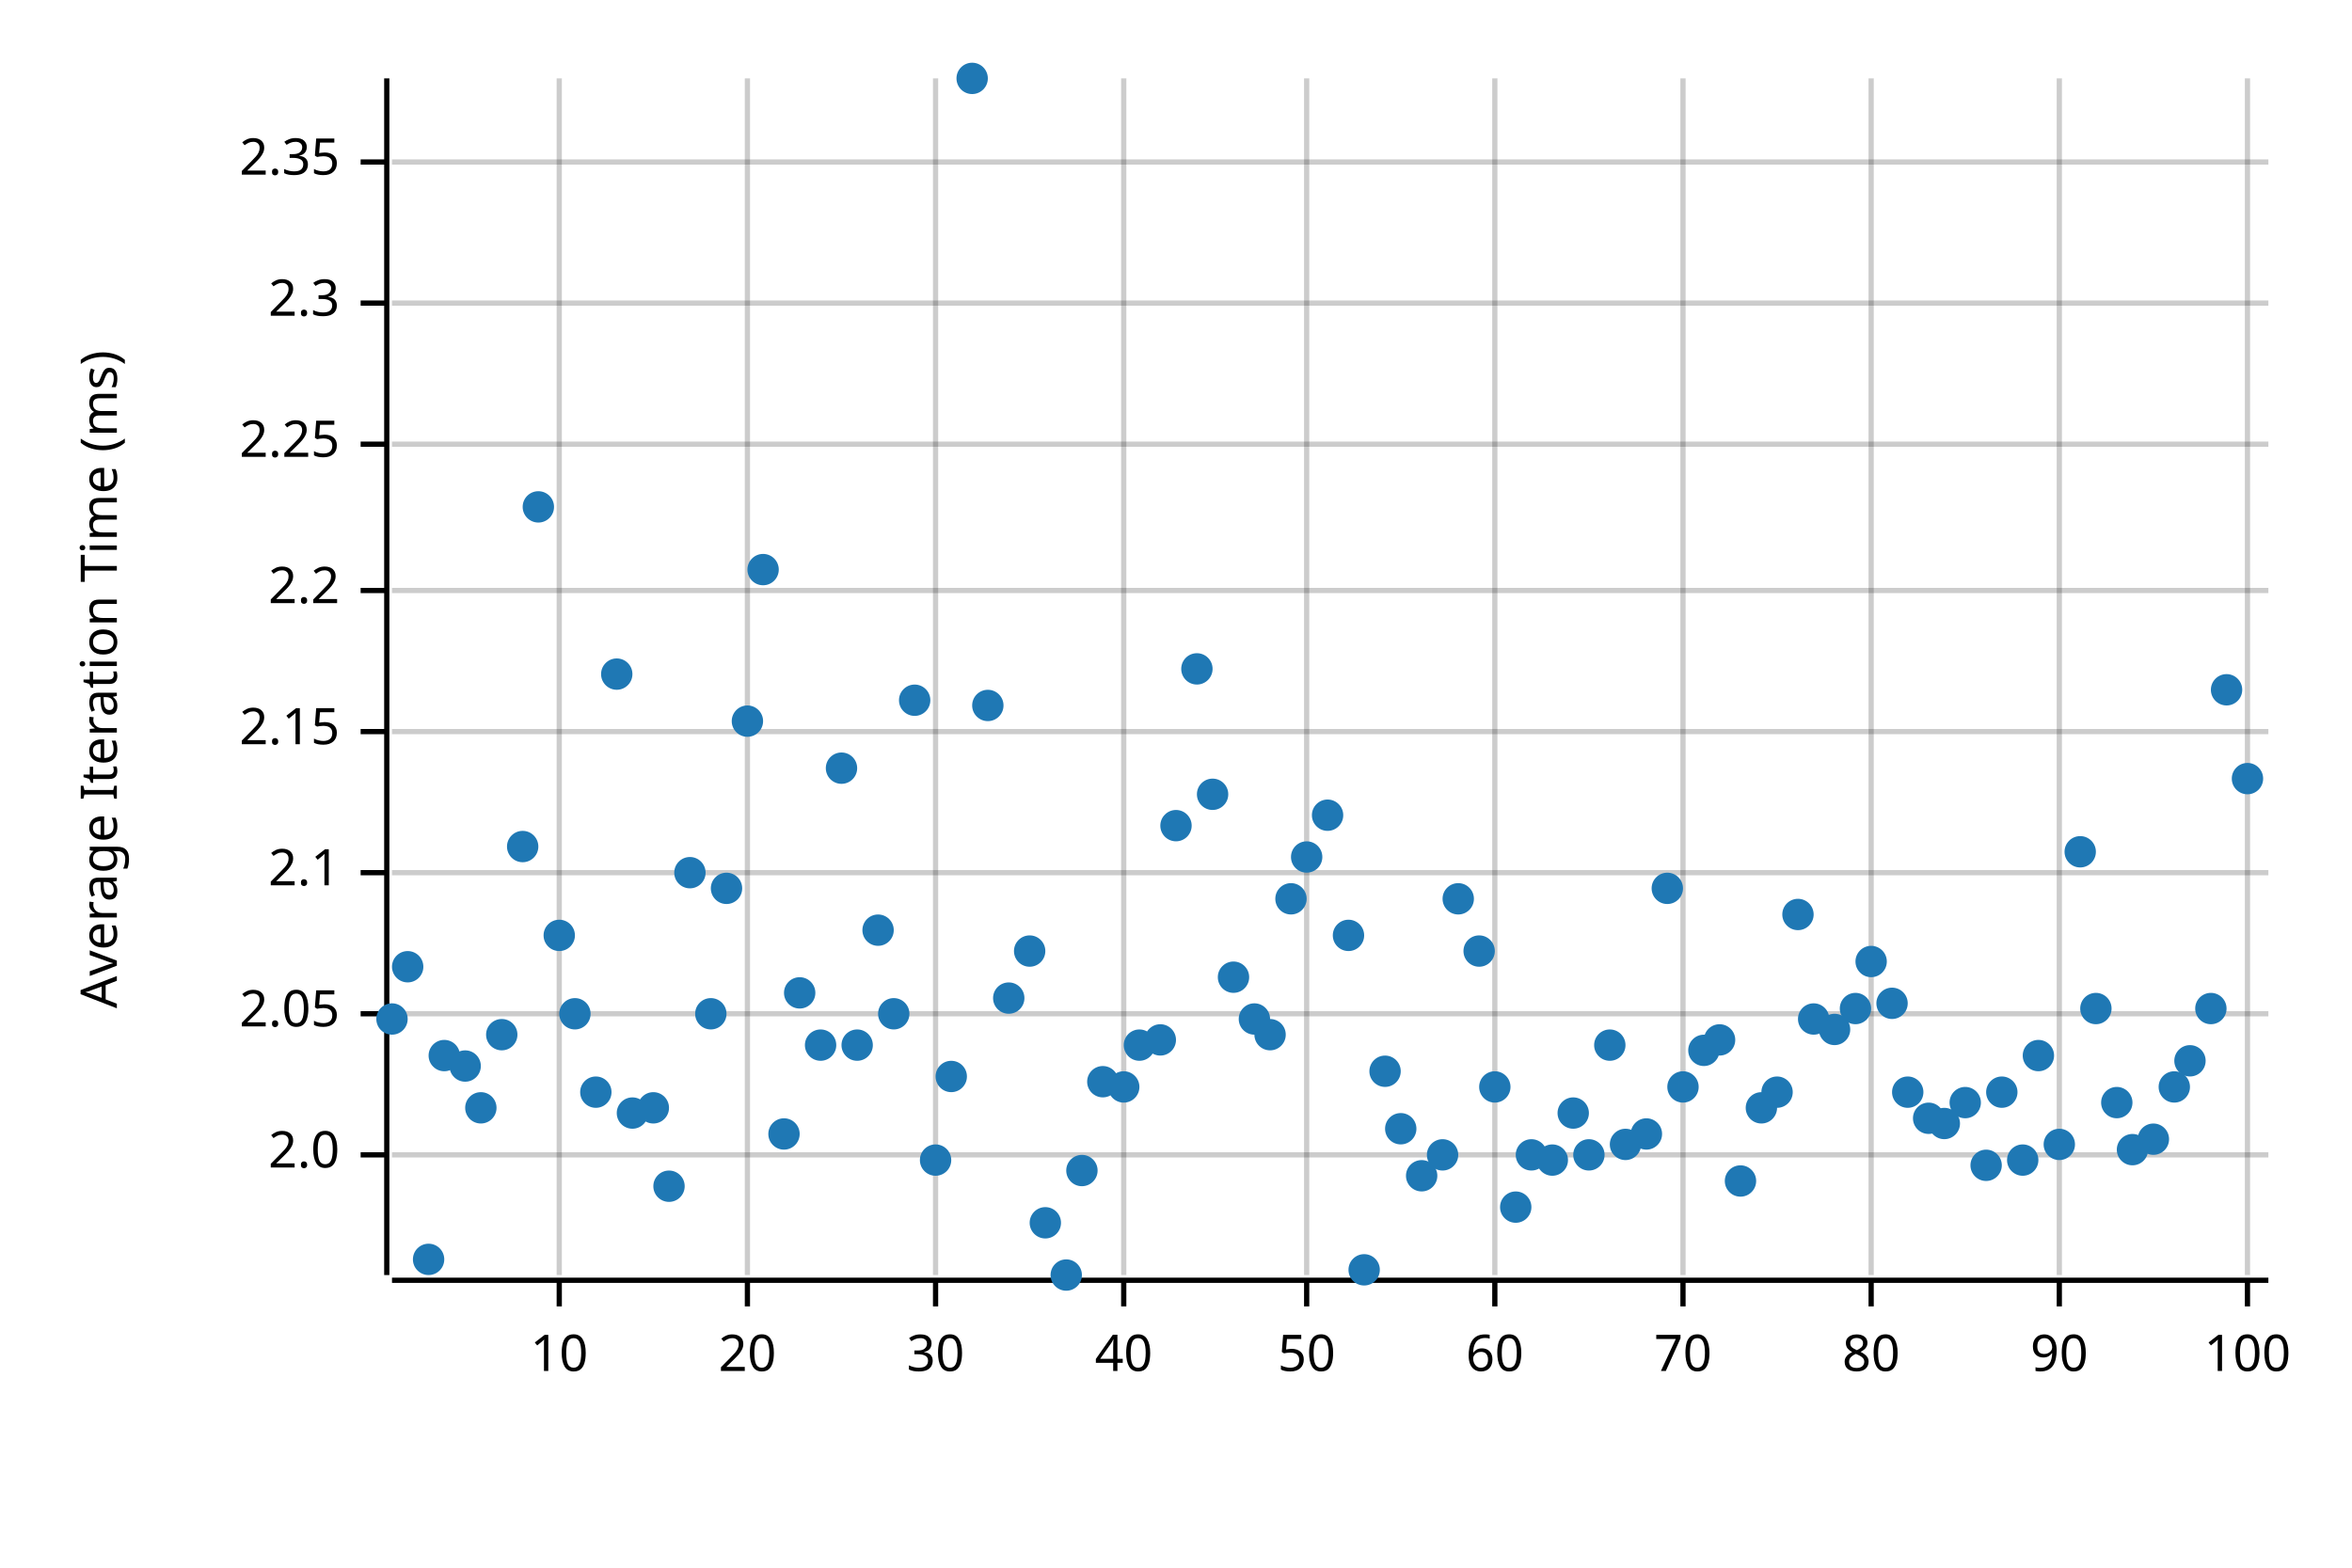
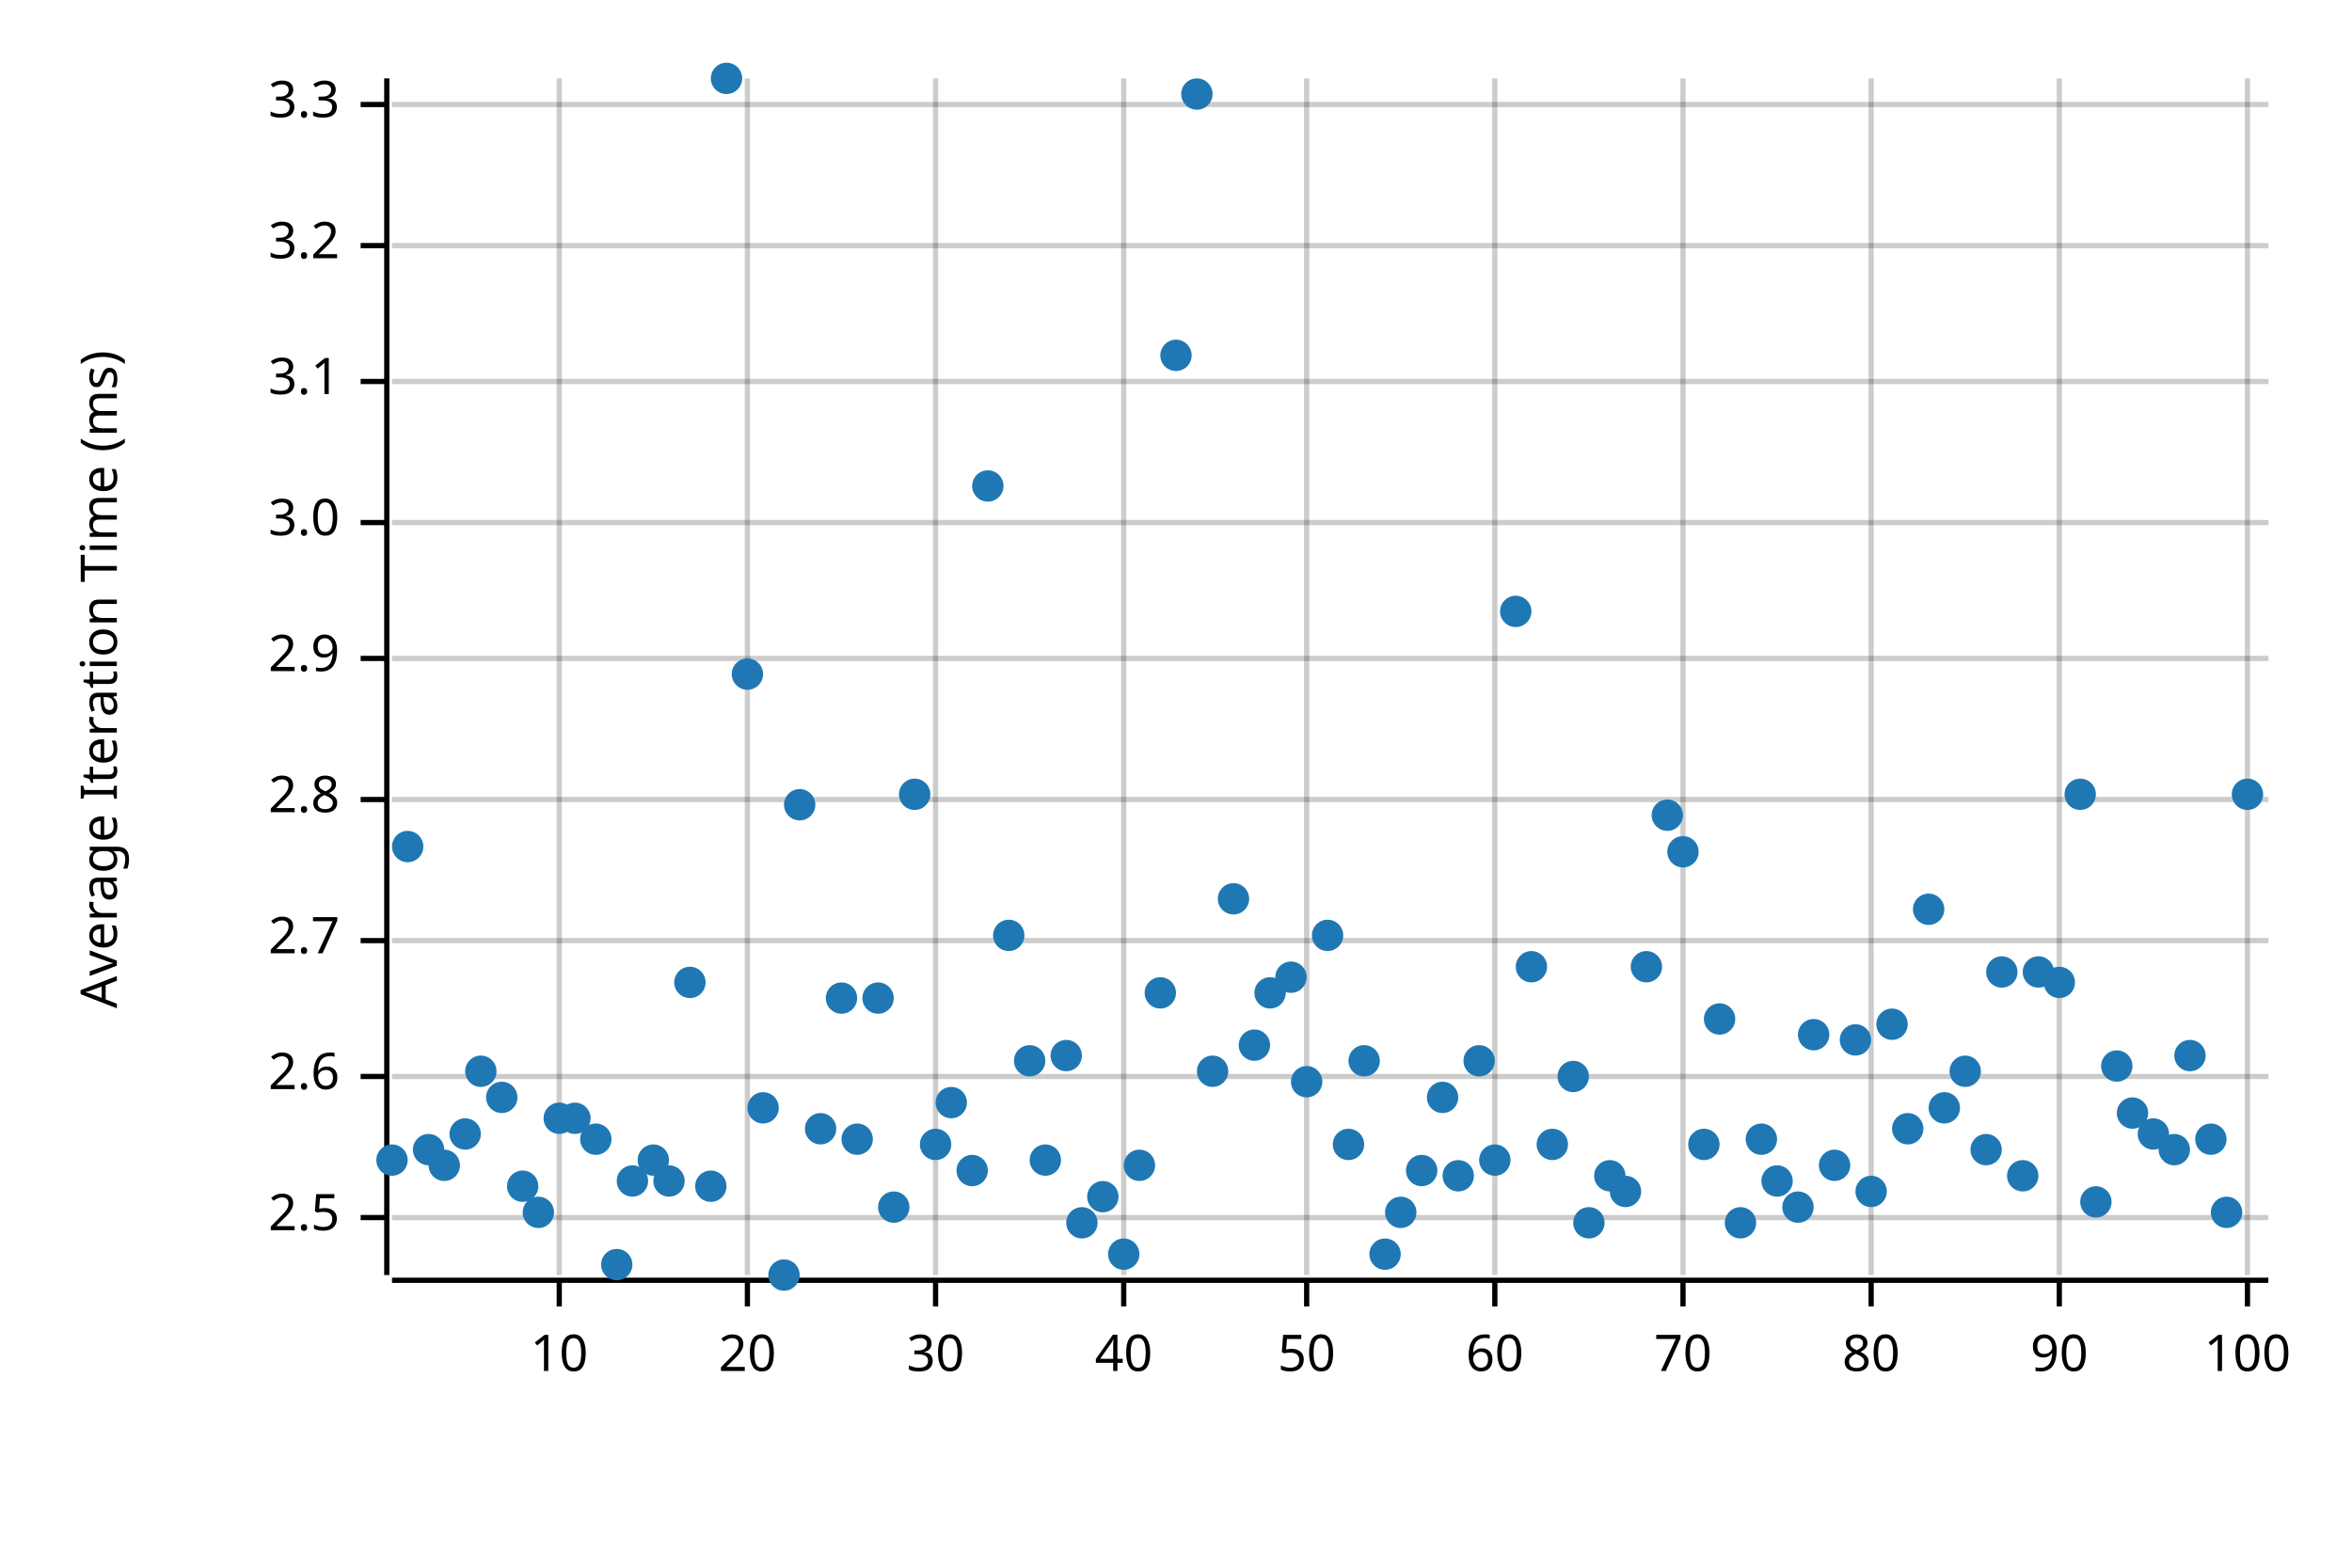
<svg xmlns="http://www.w3.org/2000/svg" width="450" height="300" viewBox="0 0 450 300">
  <text x="15" y="130" dy="0.76em" text-anchor="middle" font-family="sans-serif" font-size="9.677" opacity="1" fill="#000000" transform="rotate(270, 15, 130)">
Average Iteration Time (ms)
</text>
  <line opacity="0.2" stroke="#000000" stroke-width="1" x1="107" y1="244" x2="107" y2="15" />
  <line opacity="0.2" stroke="#000000" stroke-width="1" x1="143" y1="244" x2="143" y2="15" />
  <line opacity="0.2" stroke="#000000" stroke-width="1" x1="179" y1="244" x2="179" y2="15" />
  <line opacity="0.2" stroke="#000000" stroke-width="1" x1="215" y1="244" x2="215" y2="15" />
  <line opacity="0.2" stroke="#000000" stroke-width="1" x1="250" y1="244" x2="250" y2="15" />
  <line opacity="0.2" stroke="#000000" stroke-width="1" x1="286" y1="244" x2="286" y2="15" />
  <line opacity="0.2" stroke="#000000" stroke-width="1" x1="322" y1="244" x2="322" y2="15" />
  <line opacity="0.2" stroke="#000000" stroke-width="1" x1="358" y1="244" x2="358" y2="15" />
  <line opacity="0.2" stroke="#000000" stroke-width="1" x1="394" y1="244" x2="394" y2="15" />
  <line opacity="0.2" stroke="#000000" stroke-width="1" x1="430" y1="244" x2="430" y2="15" />
-   <line opacity="0.2" stroke="#000000" stroke-width="1" x1="75" y1="221" x2="434" y2="221" />
-   <line opacity="0.2" stroke="#000000" stroke-width="1" x1="75" y1="194" x2="434" y2="194" />
-   <line opacity="0.2" stroke="#000000" stroke-width="1" x1="75" y1="167" x2="434" y2="167" />
-   <line opacity="0.2" stroke="#000000" stroke-width="1" x1="75" y1="140" x2="434" y2="140" />
-   <line opacity="0.2" stroke="#000000" stroke-width="1" x1="75" y1="113" x2="434" y2="113" />
-   <line opacity="0.2" stroke="#000000" stroke-width="1" x1="75" y1="85" x2="434" y2="85" />
-   <line opacity="0.2" stroke="#000000" stroke-width="1" x1="75" y1="58" x2="434" y2="58" />
-   <line opacity="0.2" stroke="#000000" stroke-width="1" x1="75" y1="31" x2="434" y2="31" />
+   <line opacity="0.2" stroke="#000000" stroke-width="1" x1="75" y1="233" x2="434" y2="233" />
+   <line opacity="0.2" stroke="#000000" stroke-width="1" x1="75" y1="206" x2="434" y2="206" />
+   <line opacity="0.2" stroke="#000000" stroke-width="1" x1="75" y1="180" x2="434" y2="180" />
+   <line opacity="0.2" stroke="#000000" stroke-width="1" x1="75" y1="153" x2="434" y2="153" />
+   <line opacity="0.2" stroke="#000000" stroke-width="1" x1="75" y1="126" x2="434" y2="126" />
+   <line opacity="0.2" stroke="#000000" stroke-width="1" x1="75" y1="100" x2="434" y2="100" />
+   <line opacity="0.2" stroke="#000000" stroke-width="1" x1="75" y1="73" x2="434" y2="73" />
+   <line opacity="0.2" stroke="#000000" stroke-width="1" x1="75" y1="47" x2="434" y2="47" />
+   <line opacity="0.2" stroke="#000000" stroke-width="1" x1="75" y1="20" x2="434" y2="20" />
  <polyline fill="none" opacity="1" stroke="#000000" stroke-width="1" points="74,15 74,244 " />
-   <text x="65" y="221" dy="0.5ex" text-anchor="end" font-family="sans-serif" font-size="9.677" opacity="1" fill="#000000">
- 2.0
- </text>
-   <polyline fill="none" opacity="1" stroke="#000000" stroke-width="1" points="69,221 74,221 " />
-   <text x="65" y="194" dy="0.5ex" text-anchor="end" font-family="sans-serif" font-size="9.677" opacity="1" fill="#000000">
- 2.05
- </text>
-   <polyline fill="none" opacity="1" stroke="#000000" stroke-width="1" points="69,194 74,194 " />
-   <text x="65" y="167" dy="0.5ex" text-anchor="end" font-family="sans-serif" font-size="9.677" opacity="1" fill="#000000">
- 2.1
- </text>
-   <polyline fill="none" opacity="1" stroke="#000000" stroke-width="1" points="69,167 74,167 " />
-   <text x="65" y="140" dy="0.5ex" text-anchor="end" font-family="sans-serif" font-size="9.677" opacity="1" fill="#000000">
- 2.15
- </text>
-   <polyline fill="none" opacity="1" stroke="#000000" stroke-width="1" points="69,140 74,140 " />
-   <text x="65" y="113" dy="0.5ex" text-anchor="end" font-family="sans-serif" font-size="9.677" opacity="1" fill="#000000">
- 2.2
- </text>
-   <polyline fill="none" opacity="1" stroke="#000000" stroke-width="1" points="69,113 74,113 " />
-   <text x="65" y="85" dy="0.5ex" text-anchor="end" font-family="sans-serif" font-size="9.677" opacity="1" fill="#000000">
- 2.25
- </text>
-   <polyline fill="none" opacity="1" stroke="#000000" stroke-width="1" points="69,85 74,85 " />
-   <text x="65" y="58" dy="0.5ex" text-anchor="end" font-family="sans-serif" font-size="9.677" opacity="1" fill="#000000">
- 2.3
- </text>
-   <polyline fill="none" opacity="1" stroke="#000000" stroke-width="1" points="69,58 74,58 " />
-   <text x="65" y="31" dy="0.5ex" text-anchor="end" font-family="sans-serif" font-size="9.677" opacity="1" fill="#000000">
- 2.35
- </text>
-   <polyline fill="none" opacity="1" stroke="#000000" stroke-width="1" points="69,31 74,31 " />
+   <text x="65" y="233" dy="0.5ex" text-anchor="end" font-family="sans-serif" font-size="9.677" opacity="1" fill="#000000">
+ 2.5
+ </text>
+   <polyline fill="none" opacity="1" stroke="#000000" stroke-width="1" points="69,233 74,233 " />
+   <text x="65" y="206" dy="0.5ex" text-anchor="end" font-family="sans-serif" font-size="9.677" opacity="1" fill="#000000">
+ 2.6
+ </text>
+   <polyline fill="none" opacity="1" stroke="#000000" stroke-width="1" points="69,206 74,206 " />
+   <text x="65" y="180" dy="0.5ex" text-anchor="end" font-family="sans-serif" font-size="9.677" opacity="1" fill="#000000">
+ 2.7
+ </text>
+   <polyline fill="none" opacity="1" stroke="#000000" stroke-width="1" points="69,180 74,180 " />
+   <text x="65" y="153" dy="0.5ex" text-anchor="end" font-family="sans-serif" font-size="9.677" opacity="1" fill="#000000">
+ 2.8
+ </text>
+   <polyline fill="none" opacity="1" stroke="#000000" stroke-width="1" points="69,153 74,153 " />
+   <text x="65" y="126" dy="0.5ex" text-anchor="end" font-family="sans-serif" font-size="9.677" opacity="1" fill="#000000">
+ 2.9
+ </text>
+   <polyline fill="none" opacity="1" stroke="#000000" stroke-width="1" points="69,126 74,126 " />
+   <text x="65" y="100" dy="0.5ex" text-anchor="end" font-family="sans-serif" font-size="9.677" opacity="1" fill="#000000">
+ 3.0
+ </text>
+   <polyline fill="none" opacity="1" stroke="#000000" stroke-width="1" points="69,100 74,100 " />
+   <text x="65" y="73" dy="0.5ex" text-anchor="end" font-family="sans-serif" font-size="9.677" opacity="1" fill="#000000">
+ 3.1
+ </text>
+   <polyline fill="none" opacity="1" stroke="#000000" stroke-width="1" points="69,73 74,73 " />
+   <text x="65" y="47" dy="0.5ex" text-anchor="end" font-family="sans-serif" font-size="9.677" opacity="1" fill="#000000">
+ 3.2
+ </text>
+   <polyline fill="none" opacity="1" stroke="#000000" stroke-width="1" points="69,47 74,47 " />
+   <text x="65" y="20" dy="0.5ex" text-anchor="end" font-family="sans-serif" font-size="9.677" opacity="1" fill="#000000">
+ 3.3
+ </text>
+   <polyline fill="none" opacity="1" stroke="#000000" stroke-width="1" points="69,20 74,20 " />
  <polyline fill="none" opacity="1" stroke="#000000" stroke-width="1" points="75,245 434,245 " />
  <text x="107" y="255" dy="0.76em" text-anchor="middle" font-family="sans-serif" font-size="9.677" opacity="1" fill="#000000">
10
</text>
  <polyline fill="none" opacity="1" stroke="#000000" stroke-width="1" points="107,245 107,250 " />
  <text x="143" y="255" dy="0.76em" text-anchor="middle" font-family="sans-serif" font-size="9.677" opacity="1" fill="#000000">
20
</text>
  <polyline fill="none" opacity="1" stroke="#000000" stroke-width="1" points="143,245 143,250 " />
  <text x="179" y="255" dy="0.76em" text-anchor="middle" font-family="sans-serif" font-size="9.677" opacity="1" fill="#000000">
30
</text>
  <polyline fill="none" opacity="1" stroke="#000000" stroke-width="1" points="179,245 179,250 " />
  <text x="215" y="255" dy="0.76em" text-anchor="middle" font-family="sans-serif" font-size="9.677" opacity="1" fill="#000000">
40
</text>
  <polyline fill="none" opacity="1" stroke="#000000" stroke-width="1" points="215,245 215,250 " />
  <text x="250" y="255" dy="0.76em" text-anchor="middle" font-family="sans-serif" font-size="9.677" opacity="1" fill="#000000">
50
</text>
  <polyline fill="none" opacity="1" stroke="#000000" stroke-width="1" points="250,245 250,250 " />
  <text x="286" y="255" dy="0.76em" text-anchor="middle" font-family="sans-serif" font-size="9.677" opacity="1" fill="#000000">
60
</text>
  <polyline fill="none" opacity="1" stroke="#000000" stroke-width="1" points="286,245 286,250 " />
  <text x="322" y="255" dy="0.76em" text-anchor="middle" font-family="sans-serif" font-size="9.677" opacity="1" fill="#000000">
70
</text>
  <polyline fill="none" opacity="1" stroke="#000000" stroke-width="1" points="322,245 322,250 " />
  <text x="358" y="255" dy="0.76em" text-anchor="middle" font-family="sans-serif" font-size="9.677" opacity="1" fill="#000000">
80
</text>
  <polyline fill="none" opacity="1" stroke="#000000" stroke-width="1" points="358,245 358,250 " />
  <text x="394" y="255" dy="0.76em" text-anchor="middle" font-family="sans-serif" font-size="9.677" opacity="1" fill="#000000">
90
</text>
  <polyline fill="none" opacity="1" stroke="#000000" stroke-width="1" points="394,245 394,250 " />
  <text x="430" y="255" dy="0.76em" text-anchor="middle" font-family="sans-serif" font-size="9.677" opacity="1" fill="#000000">
100
</text>
  <polyline fill="none" opacity="1" stroke="#000000" stroke-width="1" points="430,245 430,250 " />
-   <circle cx="75" cy="195" r="3" opacity="1" fill="#1F78B4" stroke="none" stroke-width="1" />
-   <circle cx="78" cy="185" r="3" opacity="1" fill="#1F78B4" stroke="none" stroke-width="1" />
-   <circle cx="82" cy="241" r="3" opacity="1" fill="#1F78B4" stroke="none" stroke-width="1" />
-   <circle cx="85" cy="202" r="3" opacity="1" fill="#1F78B4" stroke="none" stroke-width="1" />
-   <circle cx="89" cy="204" r="3" opacity="1" fill="#1F78B4" stroke="none" stroke-width="1" />
-   <circle cx="92" cy="212" r="3" opacity="1" fill="#1F78B4" stroke="none" stroke-width="1" />
-   <circle cx="96" cy="198" r="3" opacity="1" fill="#1F78B4" stroke="none" stroke-width="1" />
-   <circle cx="100" cy="162" r="3" opacity="1" fill="#1F78B4" stroke="none" stroke-width="1" />
-   <circle cx="103" cy="97" r="3" opacity="1" fill="#1F78B4" stroke="none" stroke-width="1" />
-   <circle cx="107" cy="179" r="3" opacity="1" fill="#1F78B4" stroke="none" stroke-width="1" />
-   <circle cx="110" cy="194" r="3" opacity="1" fill="#1F78B4" stroke="none" stroke-width="1" />
-   <circle cx="114" cy="209" r="3" opacity="1" fill="#1F78B4" stroke="none" stroke-width="1" />
-   <circle cx="118" cy="129" r="3" opacity="1" fill="#1F78B4" stroke="none" stroke-width="1" />
-   <circle cx="121" cy="213" r="3" opacity="1" fill="#1F78B4" stroke="none" stroke-width="1" />
-   <circle cx="125" cy="212" r="3" opacity="1" fill="#1F78B4" stroke="none" stroke-width="1" />
-   <circle cx="128" cy="227" r="3" opacity="1" fill="#1F78B4" stroke="none" stroke-width="1" />
-   <circle cx="132" cy="167" r="3" opacity="1" fill="#1F78B4" stroke="none" stroke-width="1" />
-   <circle cx="136" cy="194" r="3" opacity="1" fill="#1F78B4" stroke="none" stroke-width="1" />
-   <circle cx="139" cy="170" r="3" opacity="1" fill="#1F78B4" stroke="none" stroke-width="1" />
-   <circle cx="143" cy="138" r="3" opacity="1" fill="#1F78B4" stroke="none" stroke-width="1" />
-   <circle cx="146" cy="109" r="3" opacity="1" fill="#1F78B4" stroke="none" stroke-width="1" />
-   <circle cx="150" cy="217" r="3" opacity="1" fill="#1F78B4" stroke="none" stroke-width="1" />
-   <circle cx="153" cy="190" r="3" opacity="1" fill="#1F78B4" stroke="none" stroke-width="1" />
-   <circle cx="157" cy="200" r="3" opacity="1" fill="#1F78B4" stroke="none" stroke-width="1" />
-   <circle cx="161" cy="147" r="3" opacity="1" fill="#1F78B4" stroke="none" stroke-width="1" />
-   <circle cx="164" cy="200" r="3" opacity="1" fill="#1F78B4" stroke="none" stroke-width="1" />
-   <circle cx="168" cy="178" r="3" opacity="1" fill="#1F78B4" stroke="none" stroke-width="1" />
-   <circle cx="171" cy="194" r="3" opacity="1" fill="#1F78B4" stroke="none" stroke-width="1" />
-   <circle cx="175" cy="134" r="3" opacity="1" fill="#1F78B4" stroke="none" stroke-width="1" />
-   <circle cx="179" cy="222" r="3" opacity="1" fill="#1F78B4" stroke="none" stroke-width="1" />
-   <circle cx="182" cy="206" r="3" opacity="1" fill="#1F78B4" stroke="none" stroke-width="1" />
-   <circle cx="186" cy="15" r="3" opacity="1" fill="#1F78B4" stroke="none" stroke-width="1" />
-   <circle cx="189" cy="135" r="3" opacity="1" fill="#1F78B4" stroke="none" stroke-width="1" />
-   <circle cx="193" cy="191" r="3" opacity="1" fill="#1F78B4" stroke="none" stroke-width="1" />
-   <circle cx="197" cy="182" r="3" opacity="1" fill="#1F78B4" stroke="none" stroke-width="1" />
-   <circle cx="200" cy="234" r="3" opacity="1" fill="#1F78B4" stroke="none" stroke-width="1" />
-   <circle cx="204" cy="244" r="3" opacity="1" fill="#1F78B4" stroke="none" stroke-width="1" />
-   <circle cx="207" cy="224" r="3" opacity="1" fill="#1F78B4" stroke="none" stroke-width="1" />
-   <circle cx="211" cy="207" r="3" opacity="1" fill="#1F78B4" stroke="none" stroke-width="1" />
-   <circle cx="215" cy="208" r="3" opacity="1" fill="#1F78B4" stroke="none" stroke-width="1" />
-   <circle cx="218" cy="200" r="3" opacity="1" fill="#1F78B4" stroke="none" stroke-width="1" />
-   <circle cx="222" cy="199" r="3" opacity="1" fill="#1F78B4" stroke="none" stroke-width="1" />
-   <circle cx="225" cy="158" r="3" opacity="1" fill="#1F78B4" stroke="none" stroke-width="1" />
-   <circle cx="229" cy="128" r="3" opacity="1" fill="#1F78B4" stroke="none" stroke-width="1" />
-   <circle cx="232" cy="152" r="3" opacity="1" fill="#1F78B4" stroke="none" stroke-width="1" />
-   <circle cx="236" cy="187" r="3" opacity="1" fill="#1F78B4" stroke="none" stroke-width="1" />
-   <circle cx="240" cy="195" r="3" opacity="1" fill="#1F78B4" stroke="none" stroke-width="1" />
-   <circle cx="243" cy="198" r="3" opacity="1" fill="#1F78B4" stroke="none" stroke-width="1" />
-   <circle cx="247" cy="172" r="3" opacity="1" fill="#1F78B4" stroke="none" stroke-width="1" />
-   <circle cx="250" cy="164" r="3" opacity="1" fill="#1F78B4" stroke="none" stroke-width="1" />
-   <circle cx="254" cy="156" r="3" opacity="1" fill="#1F78B4" stroke="none" stroke-width="1" />
-   <circle cx="258" cy="179" r="3" opacity="1" fill="#1F78B4" stroke="none" stroke-width="1" />
-   <circle cx="261" cy="243" r="3" opacity="1" fill="#1F78B4" stroke="none" stroke-width="1" />
-   <circle cx="265" cy="205" r="3" opacity="1" fill="#1F78B4" stroke="none" stroke-width="1" />
-   <circle cx="268" cy="216" r="3" opacity="1" fill="#1F78B4" stroke="none" stroke-width="1" />
-   <circle cx="272" cy="225" r="3" opacity="1" fill="#1F78B4" stroke="none" stroke-width="1" />
-   <circle cx="276" cy="221" r="3" opacity="1" fill="#1F78B4" stroke="none" stroke-width="1" />
-   <circle cx="279" cy="172" r="3" opacity="1" fill="#1F78B4" stroke="none" stroke-width="1" />
-   <circle cx="283" cy="182" r="3" opacity="1" fill="#1F78B4" stroke="none" stroke-width="1" />
-   <circle cx="286" cy="208" r="3" opacity="1" fill="#1F78B4" stroke="none" stroke-width="1" />
-   <circle cx="290" cy="231" r="3" opacity="1" fill="#1F78B4" stroke="none" stroke-width="1" />
-   <circle cx="293" cy="221" r="3" opacity="1" fill="#1F78B4" stroke="none" stroke-width="1" />
-   <circle cx="297" cy="222" r="3" opacity="1" fill="#1F78B4" stroke="none" stroke-width="1" />
-   <circle cx="301" cy="213" r="3" opacity="1" fill="#1F78B4" stroke="none" stroke-width="1" />
-   <circle cx="304" cy="221" r="3" opacity="1" fill="#1F78B4" stroke="none" stroke-width="1" />
-   <circle cx="308" cy="200" r="3" opacity="1" fill="#1F78B4" stroke="none" stroke-width="1" />
-   <circle cx="311" cy="219" r="3" opacity="1" fill="#1F78B4" stroke="none" stroke-width="1" />
-   <circle cx="315" cy="217" r="3" opacity="1" fill="#1F78B4" stroke="none" stroke-width="1" />
-   <circle cx="319" cy="170" r="3" opacity="1" fill="#1F78B4" stroke="none" stroke-width="1" />
-   <circle cx="322" cy="208" r="3" opacity="1" fill="#1F78B4" stroke="none" stroke-width="1" />
-   <circle cx="326" cy="201" r="3" opacity="1" fill="#1F78B4" stroke="none" stroke-width="1" />
-   <circle cx="329" cy="199" r="3" opacity="1" fill="#1F78B4" stroke="none" stroke-width="1" />
-   <circle cx="333" cy="226" r="3" opacity="1" fill="#1F78B4" stroke="none" stroke-width="1" />
-   <circle cx="337" cy="212" r="3" opacity="1" fill="#1F78B4" stroke="none" stroke-width="1" />
-   <circle cx="340" cy="209" r="3" opacity="1" fill="#1F78B4" stroke="none" stroke-width="1" />
-   <circle cx="344" cy="175" r="3" opacity="1" fill="#1F78B4" stroke="none" stroke-width="1" />
-   <circle cx="347" cy="195" r="3" opacity="1" fill="#1F78B4" stroke="none" stroke-width="1" />
-   <circle cx="351" cy="197" r="3" opacity="1" fill="#1F78B4" stroke="none" stroke-width="1" />
-   <circle cx="355" cy="193" r="3" opacity="1" fill="#1F78B4" stroke="none" stroke-width="1" />
-   <circle cx="358" cy="184" r="3" opacity="1" fill="#1F78B4" stroke="none" stroke-width="1" />
-   <circle cx="362" cy="192" r="3" opacity="1" fill="#1F78B4" stroke="none" stroke-width="1" />
-   <circle cx="365" cy="209" r="3" opacity="1" fill="#1F78B4" stroke="none" stroke-width="1" />
-   <circle cx="369" cy="214" r="3" opacity="1" fill="#1F78B4" stroke="none" stroke-width="1" />
-   <circle cx="372" cy="215" r="3" opacity="1" fill="#1F78B4" stroke="none" stroke-width="1" />
-   <circle cx="376" cy="211" r="3" opacity="1" fill="#1F78B4" stroke="none" stroke-width="1" />
-   <circle cx="380" cy="223" r="3" opacity="1" fill="#1F78B4" stroke="none" stroke-width="1" />
-   <circle cx="383" cy="209" r="3" opacity="1" fill="#1F78B4" stroke="none" stroke-width="1" />
-   <circle cx="387" cy="222" r="3" opacity="1" fill="#1F78B4" stroke="none" stroke-width="1" />
-   <circle cx="390" cy="202" r="3" opacity="1" fill="#1F78B4" stroke="none" stroke-width="1" />
-   <circle cx="394" cy="219" r="3" opacity="1" fill="#1F78B4" stroke="none" stroke-width="1" />
-   <circle cx="398" cy="163" r="3" opacity="1" fill="#1F78B4" stroke="none" stroke-width="1" />
-   <circle cx="401" cy="193" r="3" opacity="1" fill="#1F78B4" stroke="none" stroke-width="1" />
-   <circle cx="405" cy="211" r="3" opacity="1" fill="#1F78B4" stroke="none" stroke-width="1" />
-   <circle cx="408" cy="220" r="3" opacity="1" fill="#1F78B4" stroke="none" stroke-width="1" />
-   <circle cx="412" cy="218" r="3" opacity="1" fill="#1F78B4" stroke="none" stroke-width="1" />
-   <circle cx="416" cy="208" r="3" opacity="1" fill="#1F78B4" stroke="none" stroke-width="1" />
-   <circle cx="419" cy="203" r="3" opacity="1" fill="#1F78B4" stroke="none" stroke-width="1" />
-   <circle cx="423" cy="193" r="3" opacity="1" fill="#1F78B4" stroke="none" stroke-width="1" />
-   <circle cx="426" cy="132" r="3" opacity="1" fill="#1F78B4" stroke="none" stroke-width="1" />
-   <circle cx="430" cy="149" r="3" opacity="1" fill="#1F78B4" stroke="none" stroke-width="1" />
+   <circle cx="75" cy="222" r="3" opacity="1" fill="#1F78B4" stroke="none" stroke-width="1" />
+   <circle cx="78" cy="162" r="3" opacity="1" fill="#1F78B4" stroke="none" stroke-width="1" />
+   <circle cx="82" cy="220" r="3" opacity="1" fill="#1F78B4" stroke="none" stroke-width="1" />
+   <circle cx="85" cy="223" r="3" opacity="1" fill="#1F78B4" stroke="none" stroke-width="1" />
+   <circle cx="89" cy="217" r="3" opacity="1" fill="#1F78B4" stroke="none" stroke-width="1" />
+   <circle cx="92" cy="205" r="3" opacity="1" fill="#1F78B4" stroke="none" stroke-width="1" />
+   <circle cx="96" cy="210" r="3" opacity="1" fill="#1F78B4" stroke="none" stroke-width="1" />
+   <circle cx="100" cy="227" r="3" opacity="1" fill="#1F78B4" stroke="none" stroke-width="1" />
+   <circle cx="103" cy="232" r="3" opacity="1" fill="#1F78B4" stroke="none" stroke-width="1" />
+   <circle cx="107" cy="214" r="3" opacity="1" fill="#1F78B4" stroke="none" stroke-width="1" />
+   <circle cx="110" cy="214" r="3" opacity="1" fill="#1F78B4" stroke="none" stroke-width="1" />
+   <circle cx="114" cy="218" r="3" opacity="1" fill="#1F78B4" stroke="none" stroke-width="1" />
+   <circle cx="118" cy="242" r="3" opacity="1" fill="#1F78B4" stroke="none" stroke-width="1" />
+   <circle cx="121" cy="226" r="3" opacity="1" fill="#1F78B4" stroke="none" stroke-width="1" />
+   <circle cx="125" cy="222" r="3" opacity="1" fill="#1F78B4" stroke="none" stroke-width="1" />
+   <circle cx="128" cy="226" r="3" opacity="1" fill="#1F78B4" stroke="none" stroke-width="1" />
+   <circle cx="132" cy="188" r="3" opacity="1" fill="#1F78B4" stroke="none" stroke-width="1" />
+   <circle cx="136" cy="227" r="3" opacity="1" fill="#1F78B4" stroke="none" stroke-width="1" />
+   <circle cx="139" cy="15" r="3" opacity="1" fill="#1F78B4" stroke="none" stroke-width="1" />
+   <circle cx="143" cy="129" r="3" opacity="1" fill="#1F78B4" stroke="none" stroke-width="1" />
+   <circle cx="146" cy="212" r="3" opacity="1" fill="#1F78B4" stroke="none" stroke-width="1" />
+   <circle cx="150" cy="244" r="3" opacity="1" fill="#1F78B4" stroke="none" stroke-width="1" />
+   <circle cx="153" cy="154" r="3" opacity="1" fill="#1F78B4" stroke="none" stroke-width="1" />
+   <circle cx="157" cy="216" r="3" opacity="1" fill="#1F78B4" stroke="none" stroke-width="1" />
+   <circle cx="161" cy="191" r="3" opacity="1" fill="#1F78B4" stroke="none" stroke-width="1" />
+   <circle cx="164" cy="218" r="3" opacity="1" fill="#1F78B4" stroke="none" stroke-width="1" />
+   <circle cx="168" cy="191" r="3" opacity="1" fill="#1F78B4" stroke="none" stroke-width="1" />
+   <circle cx="171" cy="231" r="3" opacity="1" fill="#1F78B4" stroke="none" stroke-width="1" />
+   <circle cx="175" cy="152" r="3" opacity="1" fill="#1F78B4" stroke="none" stroke-width="1" />
+   <circle cx="179" cy="219" r="3" opacity="1" fill="#1F78B4" stroke="none" stroke-width="1" />
+   <circle cx="182" cy="211" r="3" opacity="1" fill="#1F78B4" stroke="none" stroke-width="1" />
+   <circle cx="186" cy="224" r="3" opacity="1" fill="#1F78B4" stroke="none" stroke-width="1" />
+   <circle cx="189" cy="93" r="3" opacity="1" fill="#1F78B4" stroke="none" stroke-width="1" />
+   <circle cx="193" cy="179" r="3" opacity="1" fill="#1F78B4" stroke="none" stroke-width="1" />
+   <circle cx="197" cy="203" r="3" opacity="1" fill="#1F78B4" stroke="none" stroke-width="1" />
+   <circle cx="200" cy="222" r="3" opacity="1" fill="#1F78B4" stroke="none" stroke-width="1" />
+   <circle cx="204" cy="202" r="3" opacity="1" fill="#1F78B4" stroke="none" stroke-width="1" />
+   <circle cx="207" cy="234" r="3" opacity="1" fill="#1F78B4" stroke="none" stroke-width="1" />
+   <circle cx="211" cy="229" r="3" opacity="1" fill="#1F78B4" stroke="none" stroke-width="1" />
+   <circle cx="215" cy="240" r="3" opacity="1" fill="#1F78B4" stroke="none" stroke-width="1" />
+   <circle cx="218" cy="223" r="3" opacity="1" fill="#1F78B4" stroke="none" stroke-width="1" />
+   <circle cx="222" cy="190" r="3" opacity="1" fill="#1F78B4" stroke="none" stroke-width="1" />
+   <circle cx="225" cy="68" r="3" opacity="1" fill="#1F78B4" stroke="none" stroke-width="1" />
+   <circle cx="229" cy="18" r="3" opacity="1" fill="#1F78B4" stroke="none" stroke-width="1" />
+   <circle cx="232" cy="205" r="3" opacity="1" fill="#1F78B4" stroke="none" stroke-width="1" />
+   <circle cx="236" cy="172" r="3" opacity="1" fill="#1F78B4" stroke="none" stroke-width="1" />
+   <circle cx="240" cy="200" r="3" opacity="1" fill="#1F78B4" stroke="none" stroke-width="1" />
+   <circle cx="243" cy="190" r="3" opacity="1" fill="#1F78B4" stroke="none" stroke-width="1" />
+   <circle cx="247" cy="187" r="3" opacity="1" fill="#1F78B4" stroke="none" stroke-width="1" />
+   <circle cx="250" cy="207" r="3" opacity="1" fill="#1F78B4" stroke="none" stroke-width="1" />
+   <circle cx="254" cy="179" r="3" opacity="1" fill="#1F78B4" stroke="none" stroke-width="1" />
+   <circle cx="258" cy="219" r="3" opacity="1" fill="#1F78B4" stroke="none" stroke-width="1" />
+   <circle cx="261" cy="203" r="3" opacity="1" fill="#1F78B4" stroke="none" stroke-width="1" />
+   <circle cx="265" cy="240" r="3" opacity="1" fill="#1F78B4" stroke="none" stroke-width="1" />
+   <circle cx="268" cy="232" r="3" opacity="1" fill="#1F78B4" stroke="none" stroke-width="1" />
+   <circle cx="272" cy="224" r="3" opacity="1" fill="#1F78B4" stroke="none" stroke-width="1" />
+   <circle cx="276" cy="210" r="3" opacity="1" fill="#1F78B4" stroke="none" stroke-width="1" />
+   <circle cx="279" cy="225" r="3" opacity="1" fill="#1F78B4" stroke="none" stroke-width="1" />
+   <circle cx="283" cy="203" r="3" opacity="1" fill="#1F78B4" stroke="none" stroke-width="1" />
+   <circle cx="286" cy="222" r="3" opacity="1" fill="#1F78B4" stroke="none" stroke-width="1" />
+   <circle cx="290" cy="117" r="3" opacity="1" fill="#1F78B4" stroke="none" stroke-width="1" />
+   <circle cx="293" cy="185" r="3" opacity="1" fill="#1F78B4" stroke="none" stroke-width="1" />
+   <circle cx="297" cy="219" r="3" opacity="1" fill="#1F78B4" stroke="none" stroke-width="1" />
+   <circle cx="301" cy="206" r="3" opacity="1" fill="#1F78B4" stroke="none" stroke-width="1" />
+   <circle cx="304" cy="234" r="3" opacity="1" fill="#1F78B4" stroke="none" stroke-width="1" />
+   <circle cx="308" cy="225" r="3" opacity="1" fill="#1F78B4" stroke="none" stroke-width="1" />
+   <circle cx="311" cy="228" r="3" opacity="1" fill="#1F78B4" stroke="none" stroke-width="1" />
+   <circle cx="315" cy="185" r="3" opacity="1" fill="#1F78B4" stroke="none" stroke-width="1" />
+   <circle cx="319" cy="156" r="3" opacity="1" fill="#1F78B4" stroke="none" stroke-width="1" />
+   <circle cx="322" cy="163" r="3" opacity="1" fill="#1F78B4" stroke="none" stroke-width="1" />
+   <circle cx="326" cy="219" r="3" opacity="1" fill="#1F78B4" stroke="none" stroke-width="1" />
+   <circle cx="329" cy="195" r="3" opacity="1" fill="#1F78B4" stroke="none" stroke-width="1" />
+   <circle cx="333" cy="234" r="3" opacity="1" fill="#1F78B4" stroke="none" stroke-width="1" />
+   <circle cx="337" cy="218" r="3" opacity="1" fill="#1F78B4" stroke="none" stroke-width="1" />
+   <circle cx="340" cy="226" r="3" opacity="1" fill="#1F78B4" stroke="none" stroke-width="1" />
+   <circle cx="344" cy="231" r="3" opacity="1" fill="#1F78B4" stroke="none" stroke-width="1" />
+   <circle cx="347" cy="198" r="3" opacity="1" fill="#1F78B4" stroke="none" stroke-width="1" />
+   <circle cx="351" cy="223" r="3" opacity="1" fill="#1F78B4" stroke="none" stroke-width="1" />
+   <circle cx="355" cy="199" r="3" opacity="1" fill="#1F78B4" stroke="none" stroke-width="1" />
+   <circle cx="358" cy="228" r="3" opacity="1" fill="#1F78B4" stroke="none" stroke-width="1" />
+   <circle cx="362" cy="196" r="3" opacity="1" fill="#1F78B4" stroke="none" stroke-width="1" />
+   <circle cx="365" cy="216" r="3" opacity="1" fill="#1F78B4" stroke="none" stroke-width="1" />
+   <circle cx="369" cy="174" r="3" opacity="1" fill="#1F78B4" stroke="none" stroke-width="1" />
+   <circle cx="372" cy="212" r="3" opacity="1" fill="#1F78B4" stroke="none" stroke-width="1" />
+   <circle cx="376" cy="205" r="3" opacity="1" fill="#1F78B4" stroke="none" stroke-width="1" />
+   <circle cx="380" cy="220" r="3" opacity="1" fill="#1F78B4" stroke="none" stroke-width="1" />
+   <circle cx="383" cy="186" r="3" opacity="1" fill="#1F78B4" stroke="none" stroke-width="1" />
+   <circle cx="387" cy="225" r="3" opacity="1" fill="#1F78B4" stroke="none" stroke-width="1" />
+   <circle cx="390" cy="186" r="3" opacity="1" fill="#1F78B4" stroke="none" stroke-width="1" />
+   <circle cx="394" cy="188" r="3" opacity="1" fill="#1F78B4" stroke="none" stroke-width="1" />
+   <circle cx="398" cy="152" r="3" opacity="1" fill="#1F78B4" stroke="none" stroke-width="1" />
+   <circle cx="401" cy="230" r="3" opacity="1" fill="#1F78B4" stroke="none" stroke-width="1" />
+   <circle cx="405" cy="204" r="3" opacity="1" fill="#1F78B4" stroke="none" stroke-width="1" />
+   <circle cx="408" cy="213" r="3" opacity="1" fill="#1F78B4" stroke="none" stroke-width="1" />
+   <circle cx="412" cy="217" r="3" opacity="1" fill="#1F78B4" stroke="none" stroke-width="1" />
+   <circle cx="416" cy="220" r="3" opacity="1" fill="#1F78B4" stroke="none" stroke-width="1" />
+   <circle cx="419" cy="202" r="3" opacity="1" fill="#1F78B4" stroke="none" stroke-width="1" />
+   <circle cx="423" cy="218" r="3" opacity="1" fill="#1F78B4" stroke="none" stroke-width="1" />
+   <circle cx="426" cy="232" r="3" opacity="1" fill="#1F78B4" stroke="none" stroke-width="1" />
+   <circle cx="430" cy="152" r="3" opacity="1" fill="#1F78B4" stroke="none" stroke-width="1" />
</svg>
